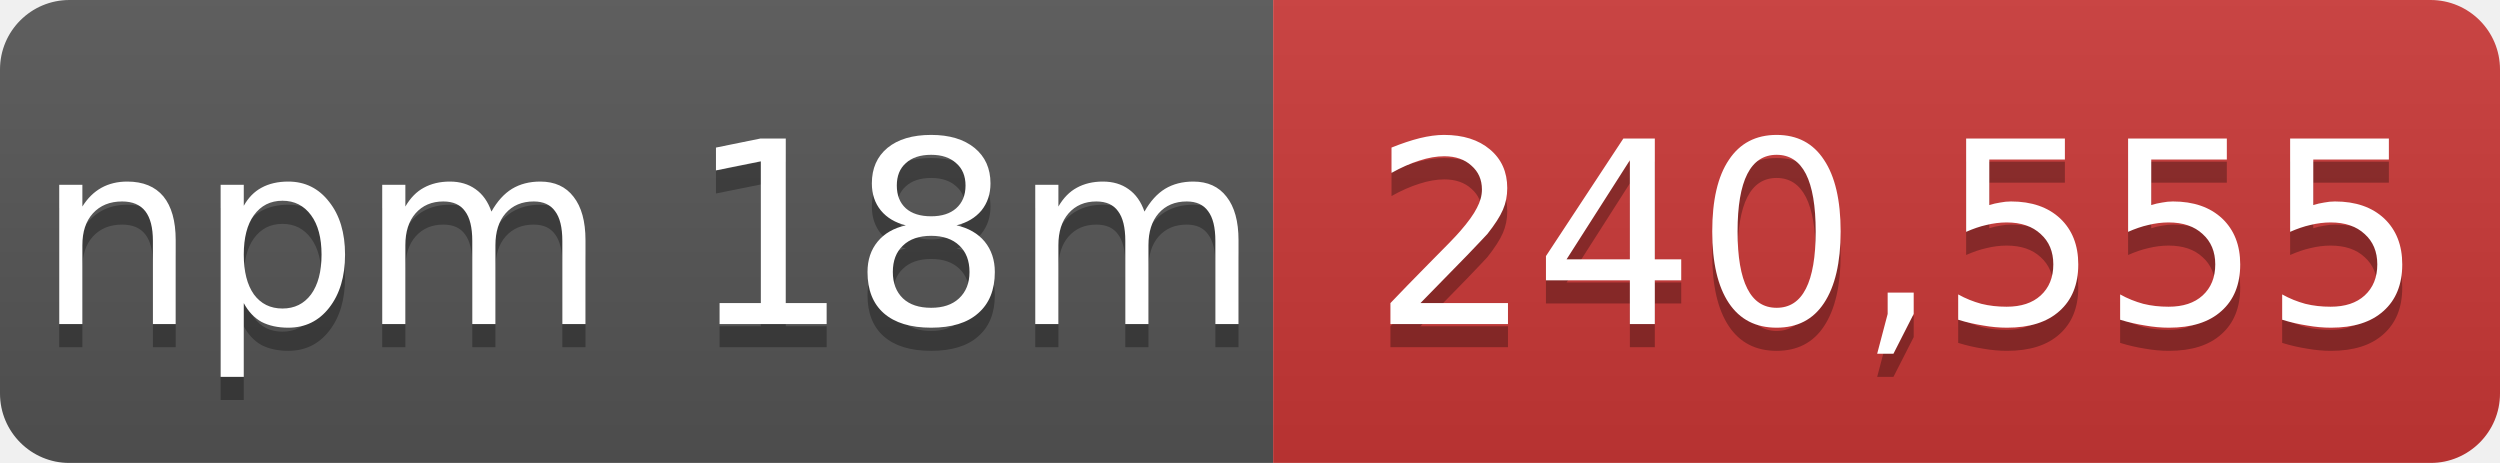
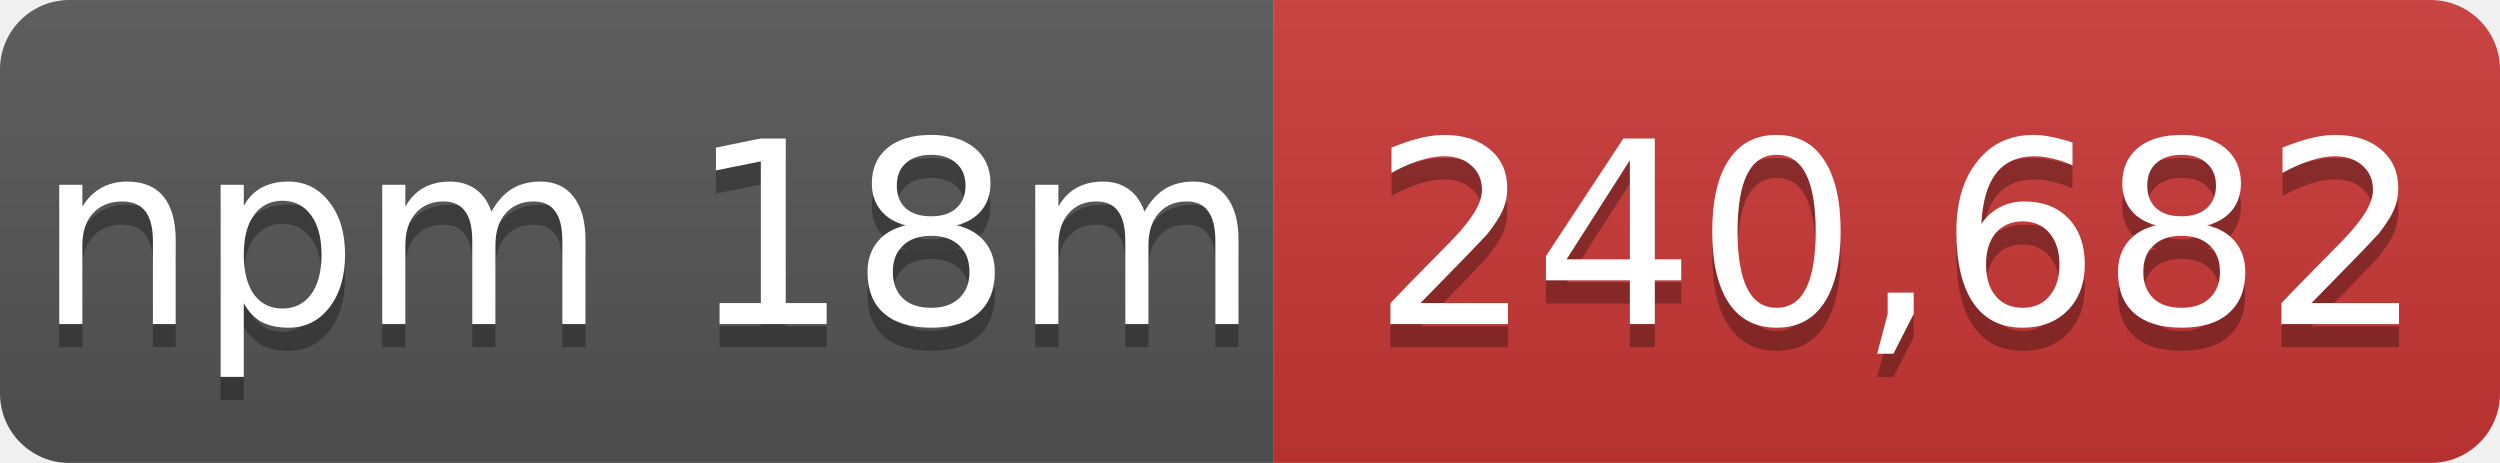
- <svg xmlns="http://www.w3.org/2000/svg" width="108" height="20" role="img" aria-label="npm 18m: 240,555">
+ <svg xmlns="http://www.w3.org/2000/svg" width="108" height="20" role="img" aria-label="npm 18m: 240,682">
  <linearGradient id="s" x2="0" y2="100%">
    <stop offset="0" stop-color="#bbb" stop-opacity=".1" />
    <stop offset="1" stop-opacity=".1" />
  </linearGradient>
  <mask id="m">
    <rect width="108" height="20" rx="3" fill="#fff" />
  </mask>
  <g mask="url(#m)">
    <rect width="55" height="20" fill="#555" />
    <rect x="55" width="53" height="20" fill="#cb3837" />
    <rect width="108" height="20" fill="url(#s)" />
  </g>
  <g fill="#fff" text-anchor="middle" font-family="Verdana,Geneva,DejaVu Sans,sans-serif" font-size="11">
    <text x="28" y="15" fill="#010101" fill-opacity=".3">npm 18m</text>
    <text x="28" y="14">npm 18m</text>
-     <text x="82" y="15" fill="#010101" fill-opacity=".3">240,555</text>
-     <text x="82" y="14">240,555</text>
+     <text x="82" y="15" fill="#010101" fill-opacity=".3">240,682</text>
+     <text x="82" y="14">240,682</text>
  </g>
</svg>
